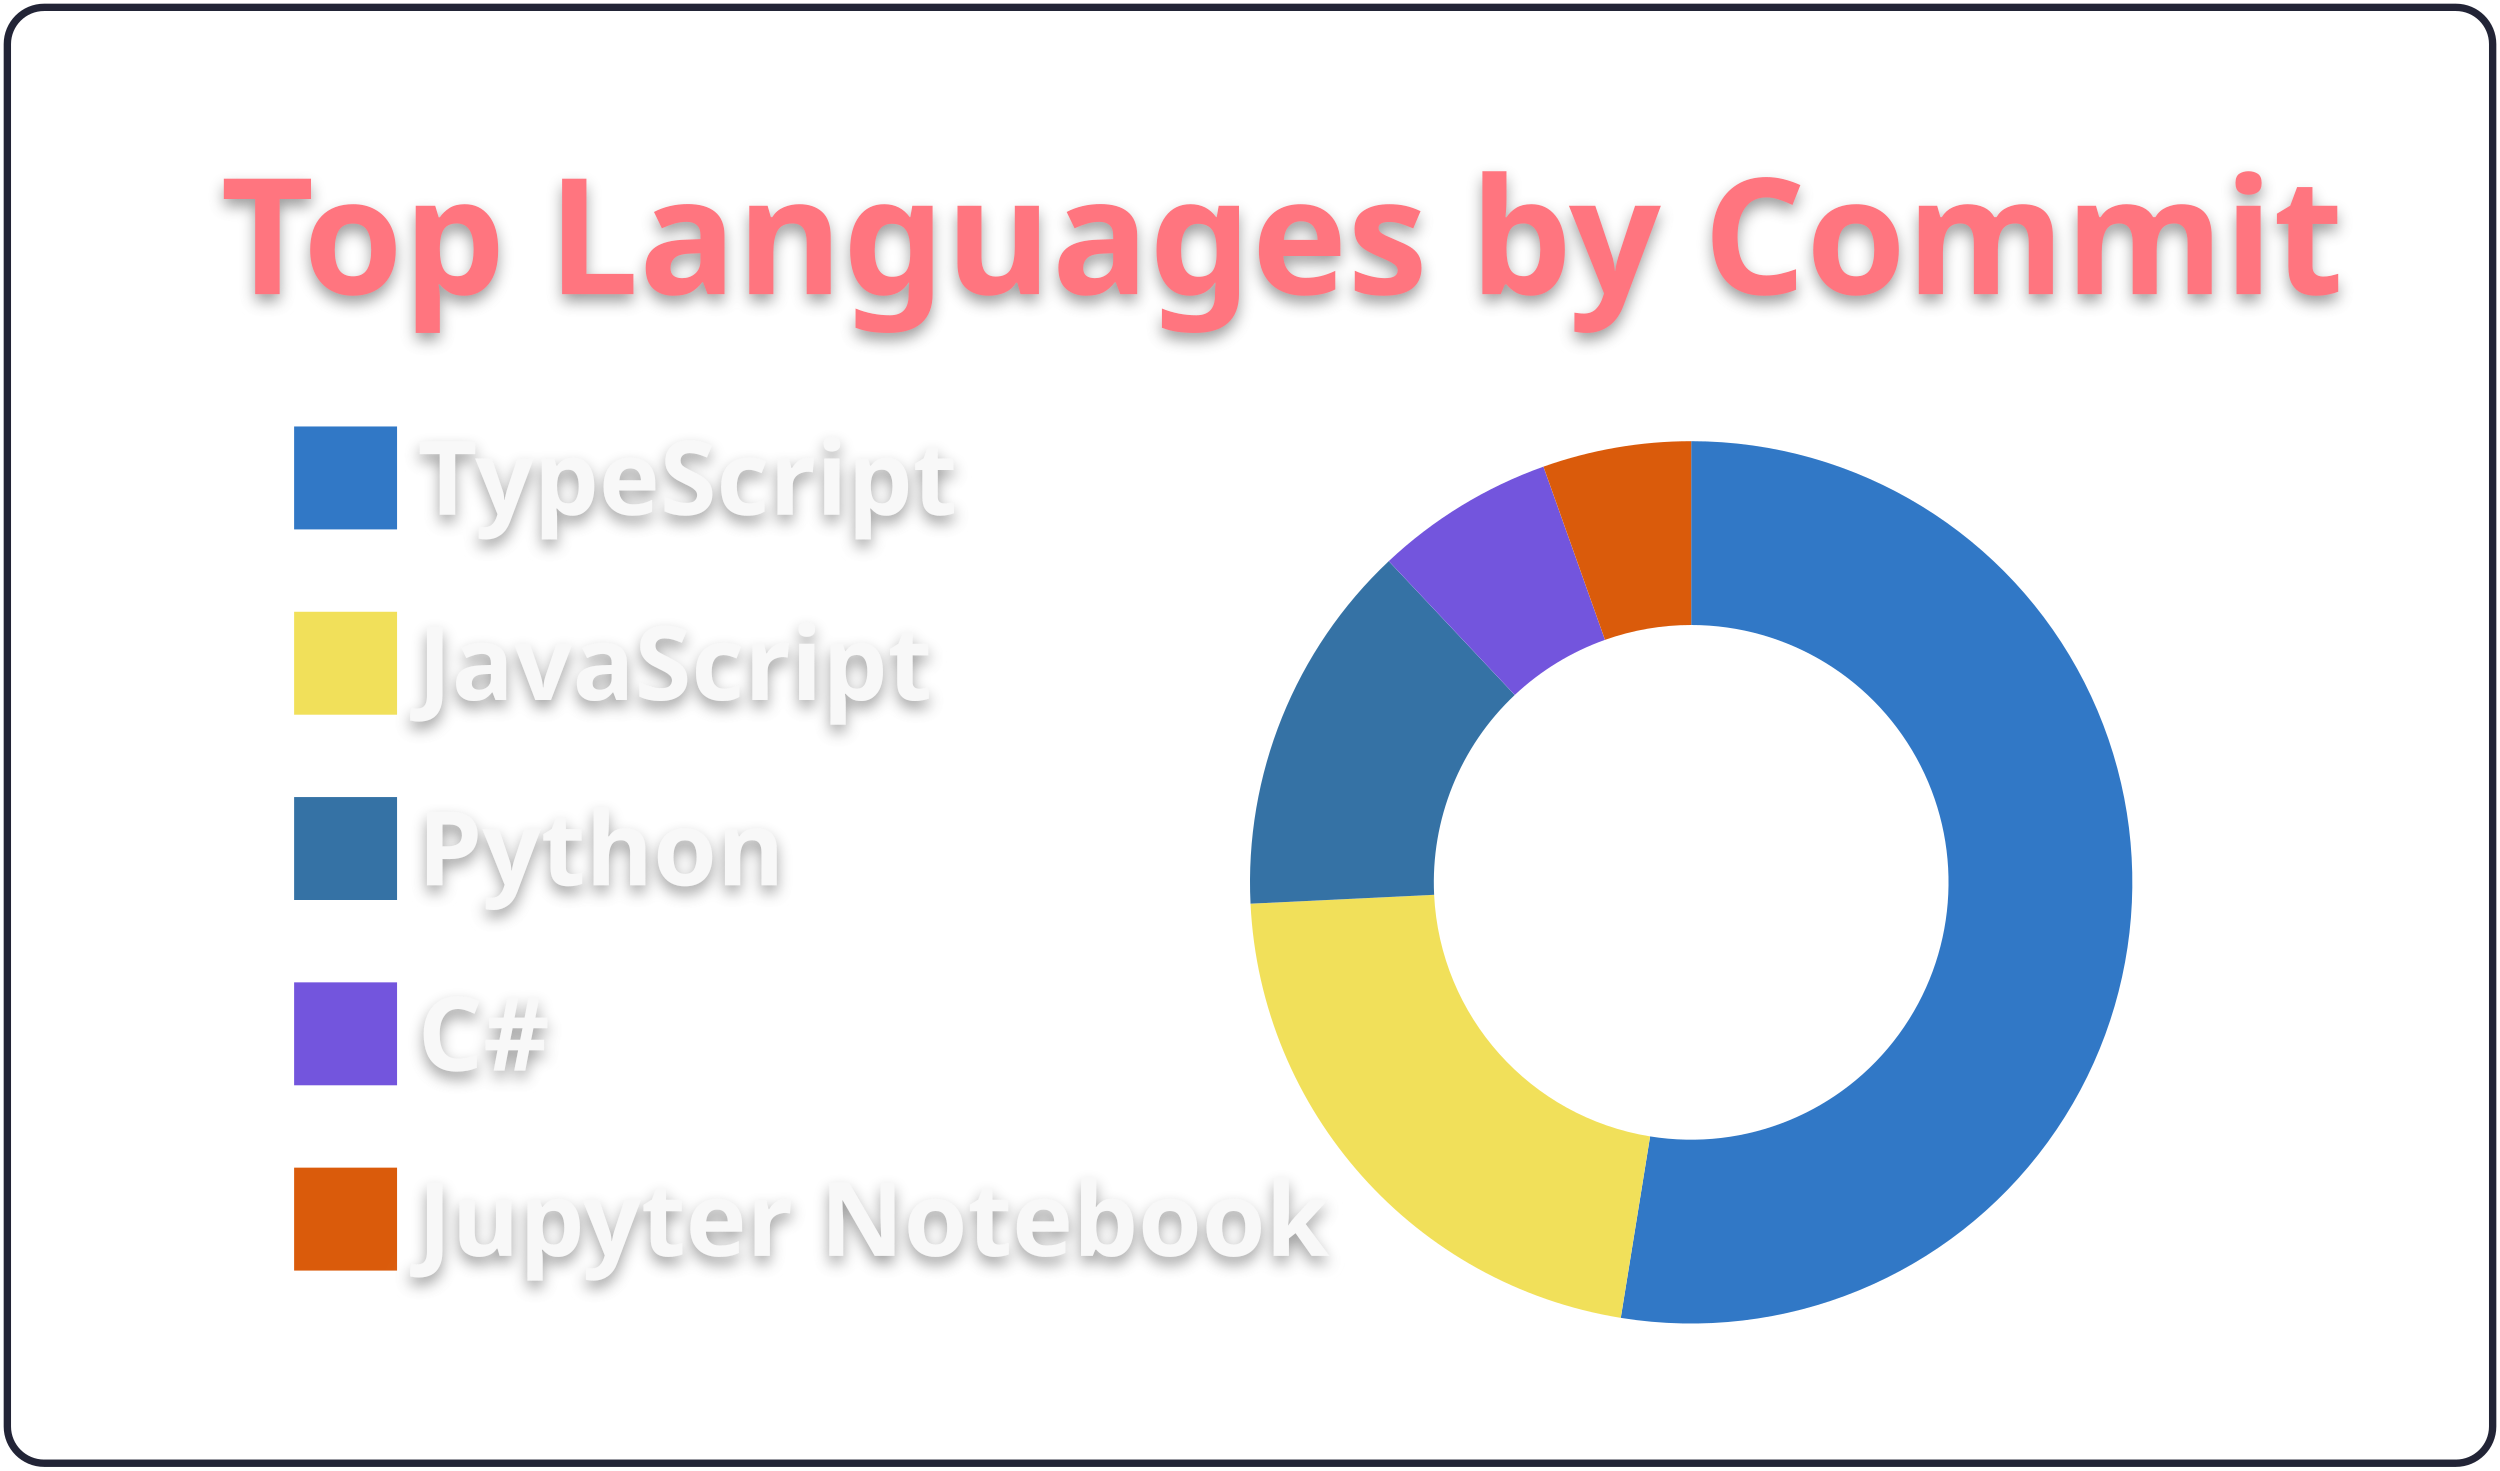
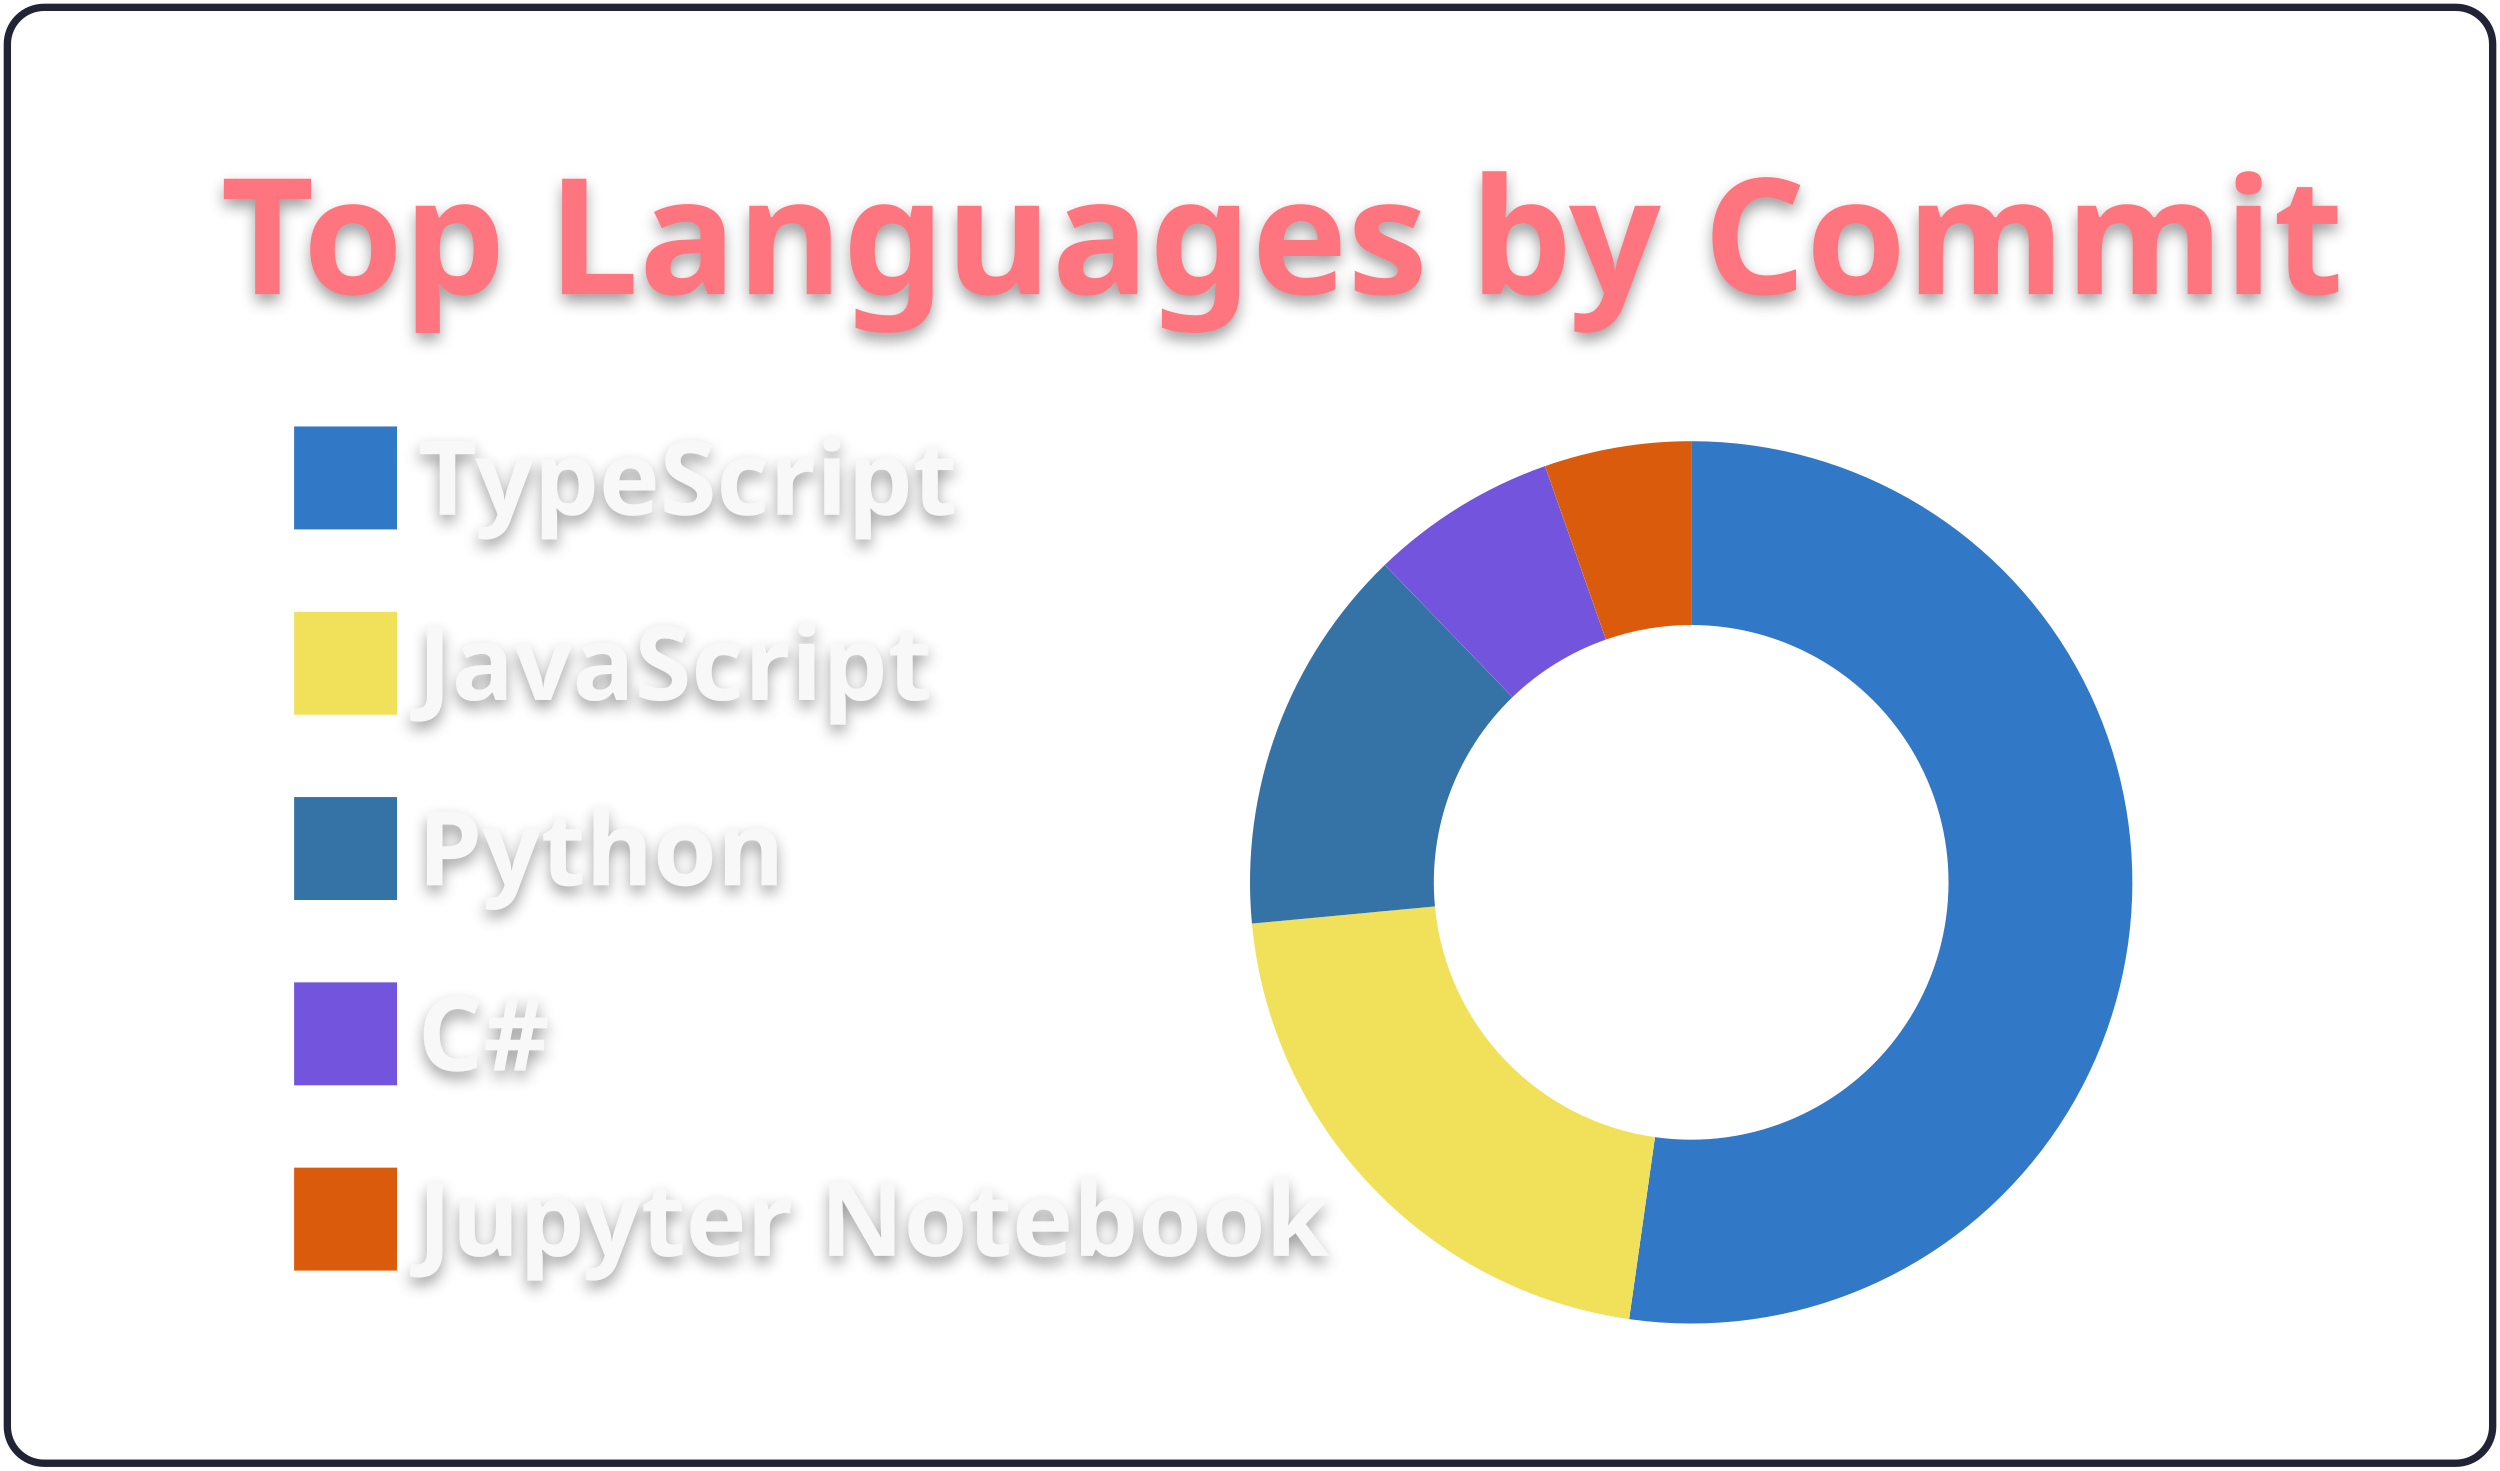
<svg xmlns="http://www.w3.org/2000/svg" width="340" height="200" viewBox="0 0 340 200">
  <style>* {
          font-family: 'Segoe UI', Ubuntu, "Helvetica Neue", Sans-Serif
        }
        text {
          font-weight: 600;
          filter: drop-shadow(0 1px 1px rgba(0, 0, 0, 0.65)) drop-shadow(0 0 1px rgba(255, 255, 255, 0.55));
        }</style>
  <g class="gpsc-root">
    <rect x="1" y="1" rx="5" ry="5" height="99%" width="99.412%" stroke="#222436" stroke-width="1" fill="#ffffff00" stroke-opacity="1" />
    <text x="30" y="40" class="gpsc-item" style="--gpsc-i: 0; font-size: 22px; fill: #ff757f;">Top Languages by Commit</text>
    <g transform="translate(0,40)">
      <g transform="translate(40,0)">
        <rect y="18" width="14" height="14" class="gpsc-item" style="--gpsc-i: 0; stroke-width: 1px;" fill="#3178c6" stroke="#ffffff00" />
        <rect y="43.2" width="14" height="14" class="gpsc-item" style="--gpsc-i: 1; stroke-width: 1px;" fill="#f1e05a" stroke="#ffffff00" />
        <rect y="68.4" width="14" height="14" class="gpsc-item" style="--gpsc-i: 2; stroke-width: 1px;" fill="#3572A5" stroke="#ffffff00" />
        <rect y="93.6" width="14" height="14" class="gpsc-item" style="--gpsc-i: 3; stroke-width: 1px;" fill="#7355dd" stroke="#ffffff00" />
        <rect y="118.8" width="14" height="14" class="gpsc-item" style="--gpsc-i: 4; stroke-width: 1px;" fill="#DA5B0B" stroke="#ffffff00" />
        <text x="16.8" y="30" class="gpsc-item" style="--gpsc-i: 0; fill: #f8f8f8; font-size: 14px;">TypeScript</text>
        <text x="16.8" y="55.2" class="gpsc-item" style="--gpsc-i: 1; fill: #f8f8f8; font-size: 14px;">JavaScript</text>
        <text x="16.8" y="80.4" class="gpsc-item" style="--gpsc-i: 2; fill: #f8f8f8; font-size: 14px;">Python</text>
        <text x="16.8" y="105.6" class="gpsc-item" style="--gpsc-i: 3; fill: #f8f8f8; font-size: 14px;">C#</text>
        <text x="16.8" y="130.8" class="gpsc-item" style="--gpsc-i: 4; fill: #f8f8f8; font-size: 14px;">Jupyter Notebook</text>
      </g>
      <g transform="translate( 230, 80 )">
        <g class="arc" style="--gpsc-i: 0;">
-           <path d="M3.67394039744206e-15,-60A60,60,0,1,1,-9.577,59.231L-5.587,34.551A35,35,0,1,0,2.1431318985078682e-15,-35Z" style="fill: #3178c6; stroke-width: 2px;" stroke="#ffffff00" />
+           <path d="M3.67394039744206e-15,-60A60,60,0,1,1,-8.441,59.403L-4.924,34.652A35,35,0,1,0,2.1431318985078682e-15,-35Z" style="fill: #3178c6; stroke-width: 2px;" stroke="#ffffff00" />
        </g>
        <g class="arc" style="--gpsc-i: 1;">
-           <path d="M-9.577,59.231A60,60,0,0,1,-59.93,2.901L-34.959,1.692A35,35,0,0,0,-5.587,34.551Z" style="fill: #f1e05a; stroke-width: 2px;" stroke="#ffffff00" />
+           <path d="M-8.441,59.403A60,60,0,0,1,-59.737,5.606L-34.847,3.27A35,35,0,0,0,-4.924,34.652Z" style="fill: #f1e05a; stroke-width: 2px;" stroke="#ffffff00" />
        </g>
        <g class="arc" style="--gpsc-i: 2;">
-           <path d="M-59.93,2.901A60,60,0,0,1,-41.127,-43.687L-23.991,-25.484A35,35,0,0,0,-34.959,1.692Z" style="fill: #3572A5; stroke-width: 2px;" stroke="#ffffff00" />
+           <path d="M-59.737,5.606A60,60,0,0,1,-41.666,-43.174L-24.305,-25.185A35,35,0,0,0,-34.847,3.27Z" style="fill: #3572A5; stroke-width: 2px;" stroke="#ffffff00" />
        </g>
        <g class="arc" style="--gpsc-i: 3;">
-           <path d="M-41.127,-43.687A60,60,0,0,1,-20.093,-56.536L-11.721,-32.979A35,35,0,0,0,-23.991,-25.484Z" style="fill: #7355dd; stroke-width: 2px;" stroke="#ffffff00" />
+           <path d="M-41.666,-43.174A60,60,0,0,1,-19.874,-56.613L-11.593,-33.024A35,35,0,0,0,-24.305,-25.185Z" style="fill: #7355dd; stroke-width: 2px;" stroke="#ffffff00" />
        </g>
        <g class="arc" style="--gpsc-i: 4;">
-           <path d="M-20.093,-56.536A60,60,0,0,1,4.226888398968133e-14,-60L2.4656848993980778e-14,-35A35,35,0,0,0,-11.721,-32.979Z" style="fill: #DA5B0B; stroke-width: 2px;" stroke="#ffffff00" />
+           <path d="M-19.874,-56.613A60,60,0,0,1,-1.1021821192326178e-14,-60L-6.429395695523604e-15,-35A35,35,0,0,0,-11.593,-33.024Z" style="fill: #DA5B0B; stroke-width: 2px;" stroke="#ffffff00" />
        </g>
      </g>
    </g>
  </g>
</svg>
